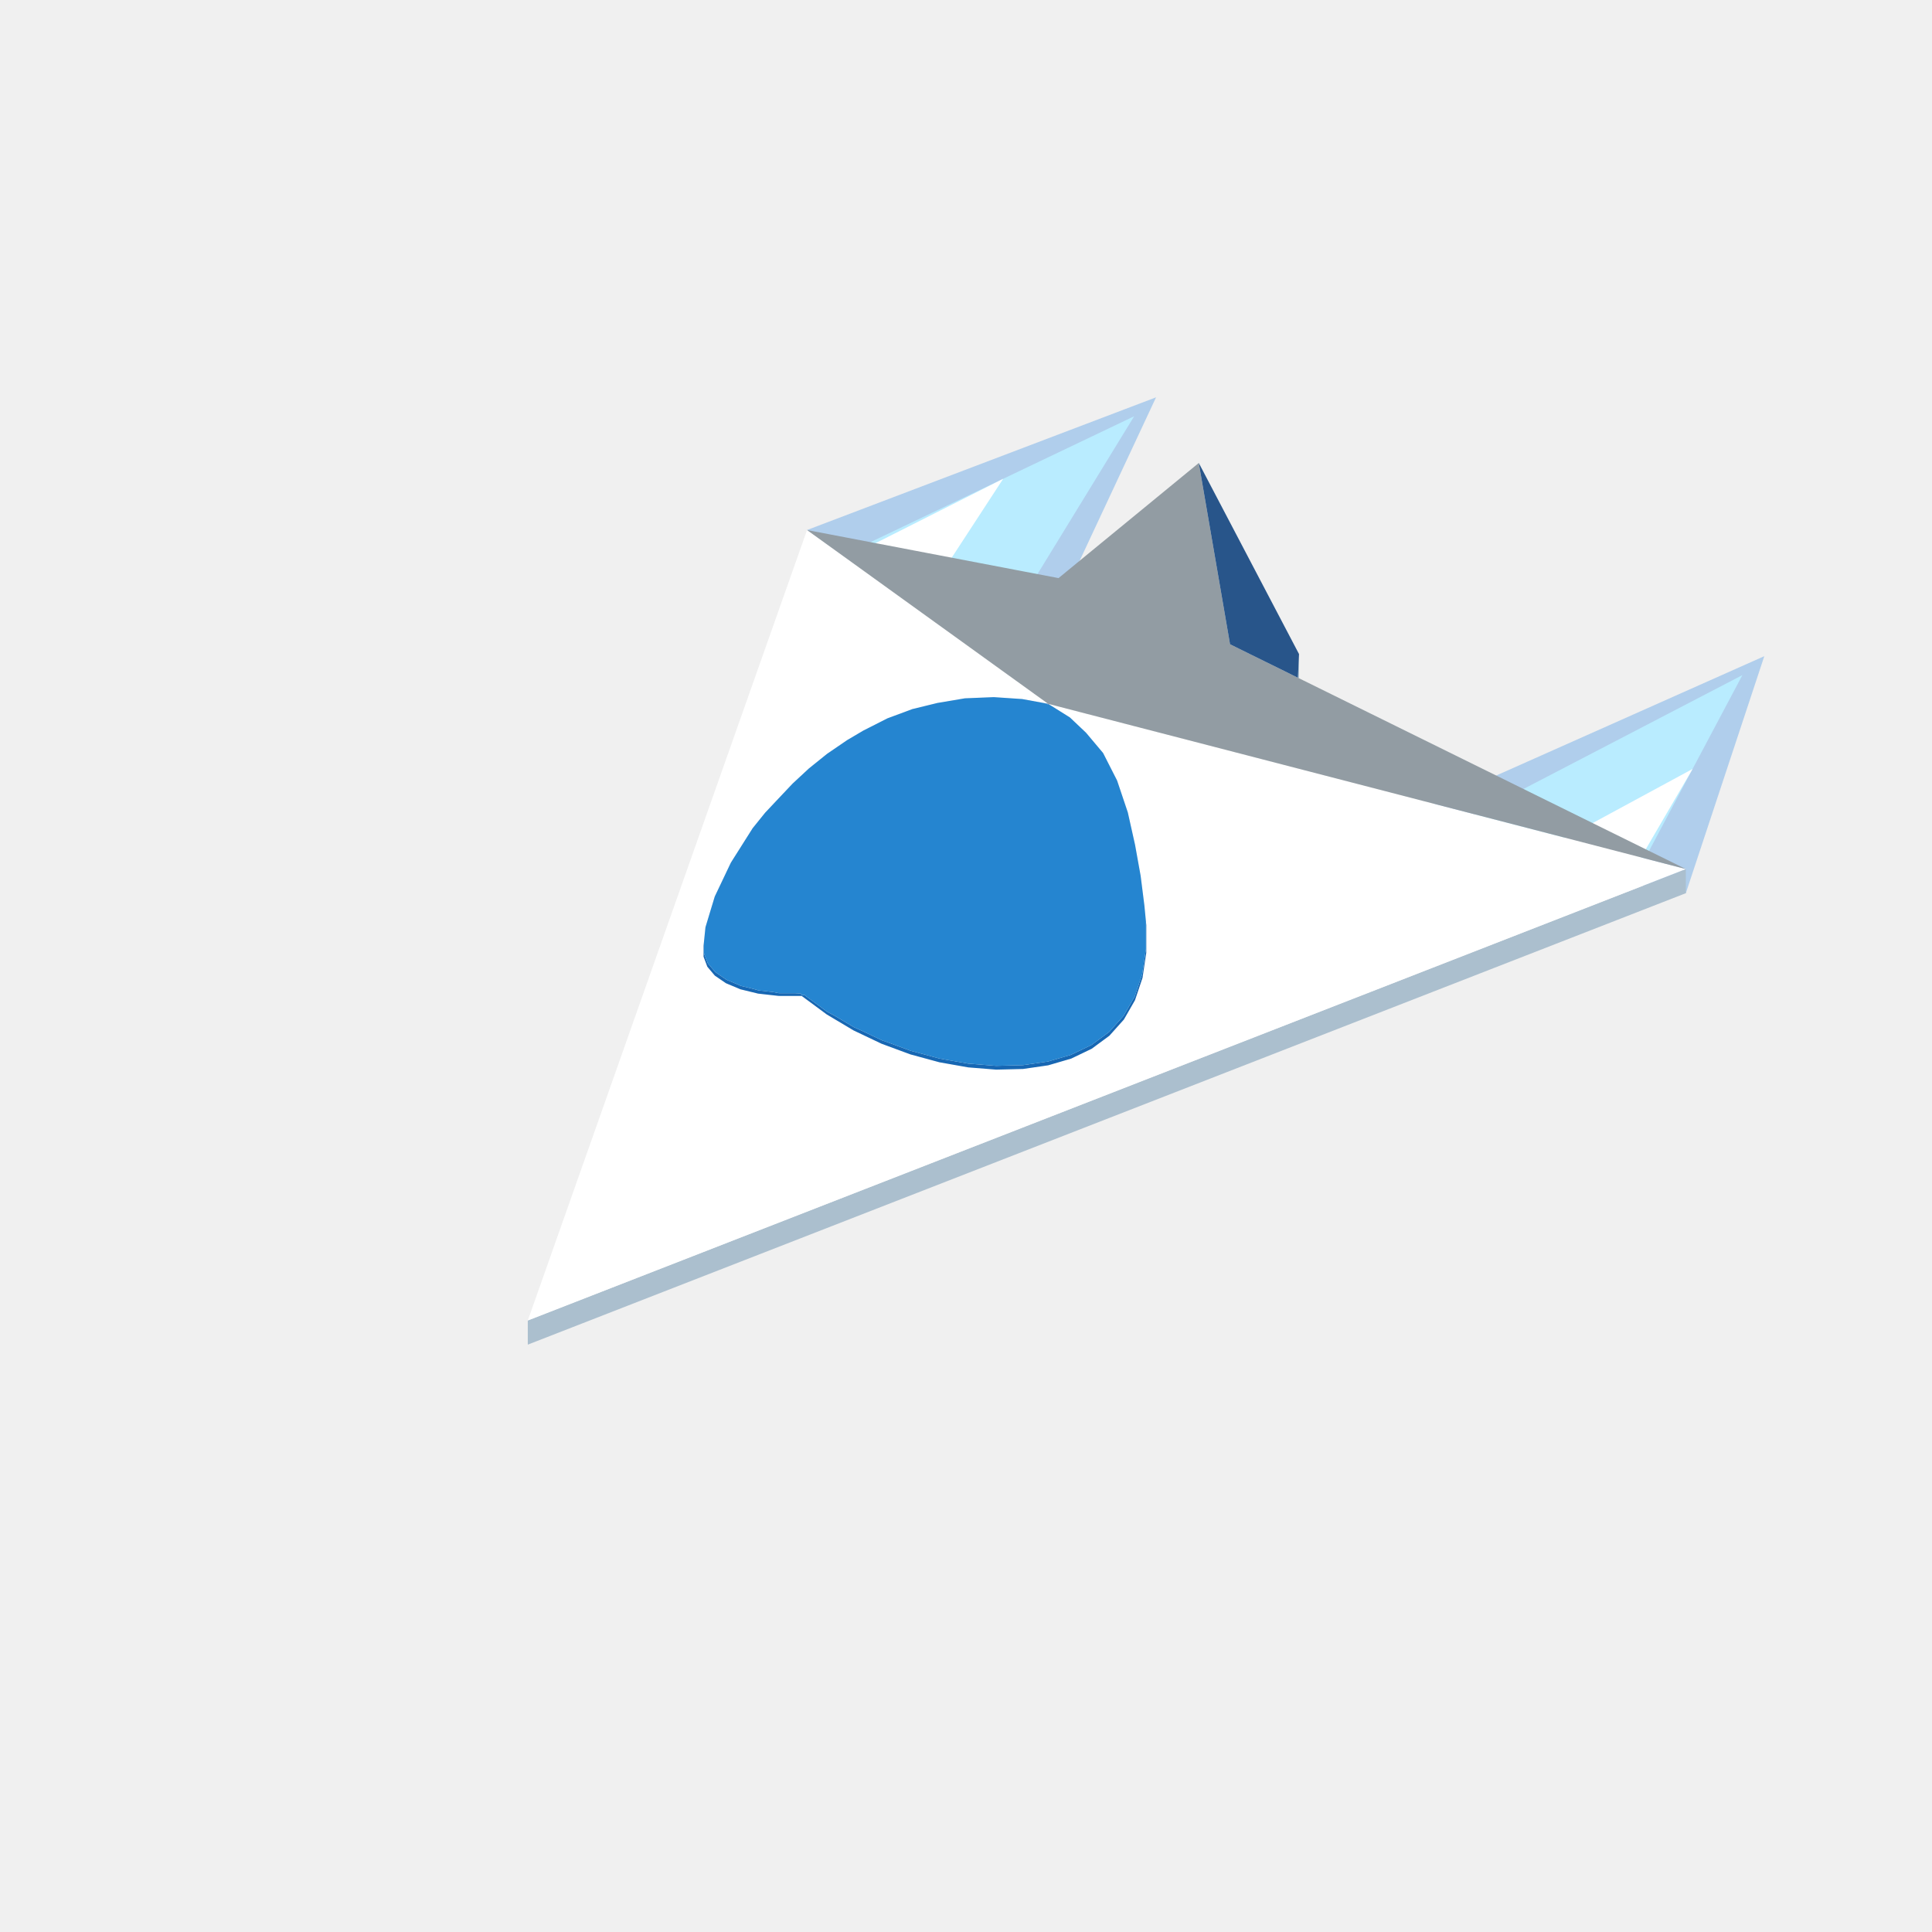
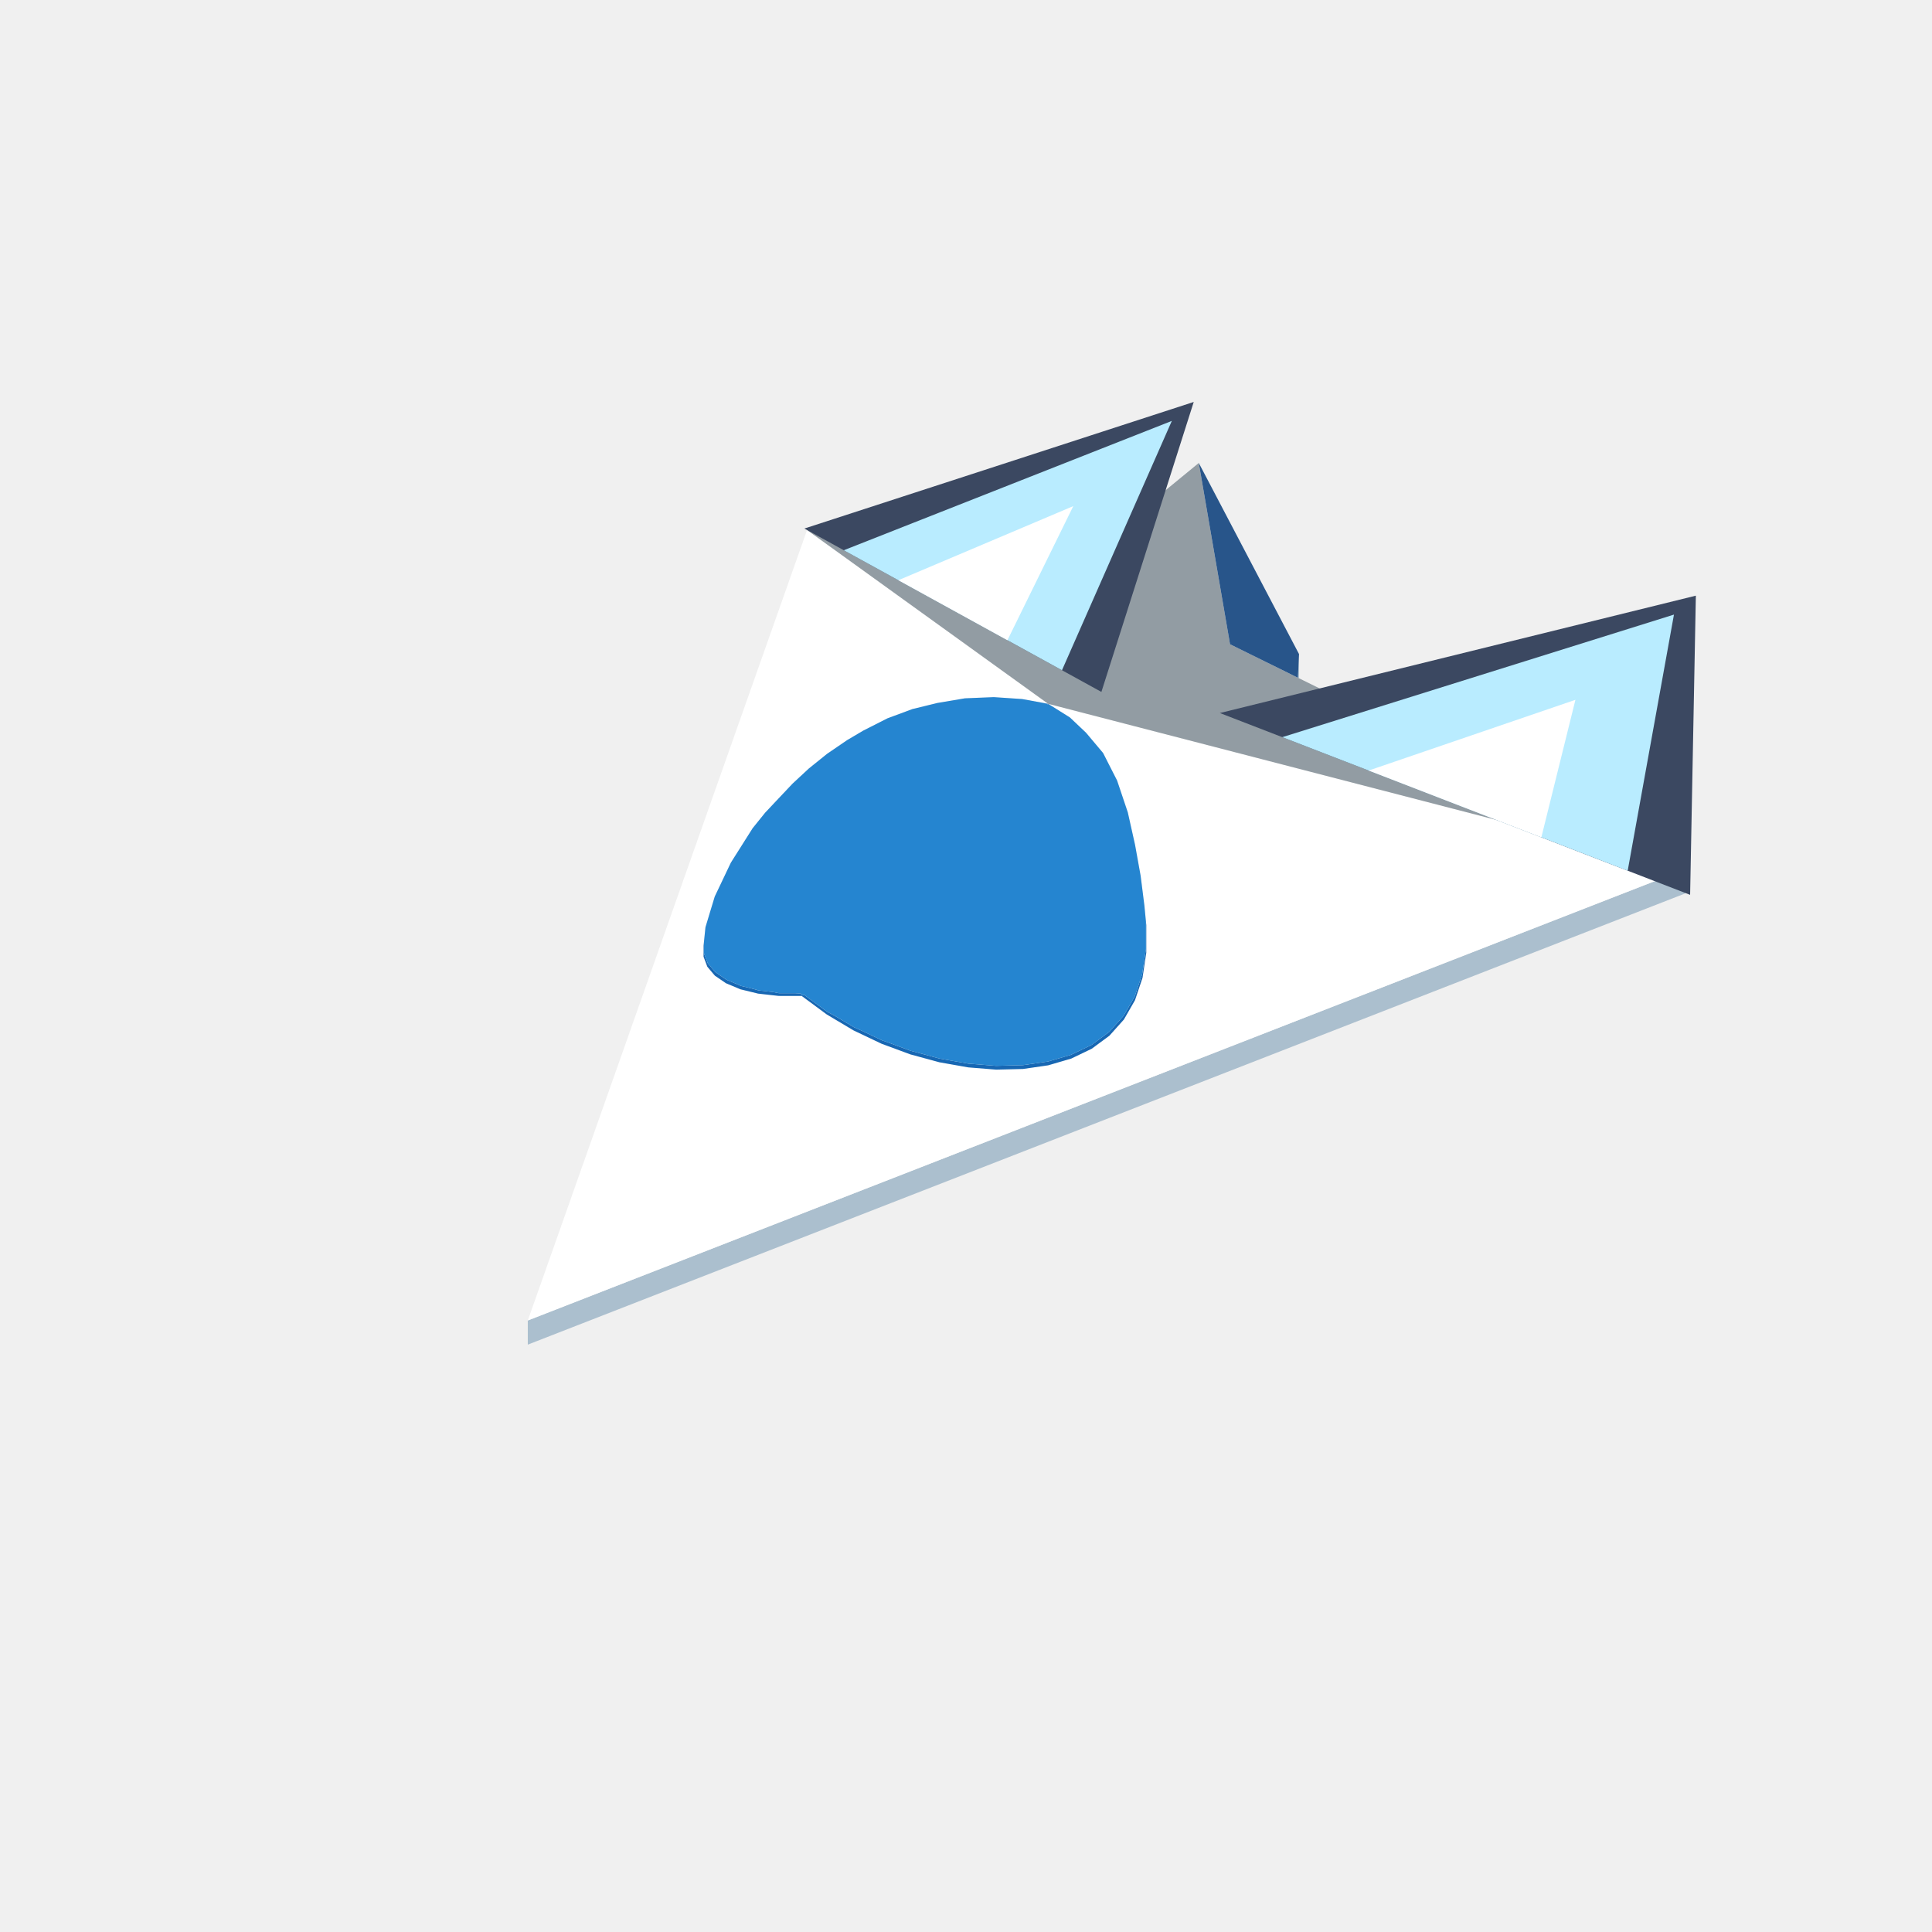
<svg xmlns="http://www.w3.org/2000/svg" width="96" height="96" viewBox="0 0 96 96">
-   <polygon points="83.768,44.382 87.667,32.605 67.63,41.526" fill="#70ace8" fill-opacity="0.5" />
-   <polygon points="81.078,43.906 86.579,33.546 70.32,42.002" fill="#b9ecff" fill-opacity="1" />
-   <polygon points="80.809,43.858 84.104,38.208 75.43,42.906" fill="#ffffff" fill-opacity="1" />
-   <polygon points="40.102,26.336 57.444,19.743 50.849,33.848" fill="#70ace8" fill-opacity="0.5" />
-   <polygon points="41.893,27.588 56.356,20.684 49.058,32.596" fill="#b9ecff" fill-opacity="1" />
-   <polygon points="42.072,27.713 49.847,23.791 45.655,30.217" fill="#ffffff" fill-opacity="1" />
  <path fill="#abbfce" d="M71.204,49.28L26.226,66.814L26.226,65.614L71.204,48.08L83.768,43.182L83.768,44.382ZM64.548,32.501L64.548,33.701L64.548,33.704L64.501,33.68L64.493,33.677Z" />
  <path fill="#ffffff" d="M52.083,34.972L52.099,34.977L52.112,34.98L52.178,34.997L52.222,35.008L52.295,35.028L52.331,35.037L52.372,35.047L52.438,35.064L52.447,35.067L52.502,35.081L52.622,35.112L52.654,35.121L52.828,35.165L52.924,35.19L52.944,35.196L52.966,35.201L53.019,35.215L53.026,35.217L53.105,35.237L53.109,35.238L53.174,35.255L53.371,35.306L53.515,35.343L53.55,35.353L53.577,35.359L53.674,35.385L53.709,35.394L53.736,35.401L53.793,35.416L53.804,35.418L53.85,35.43L53.879,35.438L53.89,35.441L53.929,35.451L53.937,35.453L53.991,35.467L53.994,35.468L54.145,35.507L54.192,35.519L54.398,35.572L54.431,35.581L54.636,35.634L54.643,35.636L54.685,35.647L54.696,35.65L54.72,35.656L54.95,35.715L55.003,35.729L55.097,35.753L55.098,35.755L55.097,35.753L55.288,35.803L55.343,35.817L55.347,35.818L55.458,35.847L55.484,35.854L55.544,35.869L55.625,35.89L55.684,35.906L55.83,35.943L56.121,36.019L56.264,36.056L56.352,36.078L56.375,36.084L56.532,36.125L57.083,36.268L57.408,36.352L57.563,36.392L64.277,38.132L70.775,39.815L71.204,39.926L83.768,43.182L81.597,44.028L76.31,46.089L72.892,47.422L71.204,48.08L71.141,48.104L70.561,48.33L70.477,48.363L70.387,48.398L70.103,48.509L69.616,48.699L69.549,48.725L68.645,49.078L67.834,49.394L67.714,49.441L67.702,49.445L67.343,49.585L66.678,49.844L65.982,50.115L65.253,50.4L64.904,50.536L63.905,50.925L62.946,51.299L61.999,51.669L61.037,52.043L60.03,52.436L58.921,52.868L57.584,53.39L55.62,54.155L54.14,54.732L53.708,54.9L53.374,55.031L53.094,55.14L52.528,55.361L52.216,55.482L51.252,55.858L51.193,55.881L50.957,55.973L50.757,56.051L50.655,56.091L49.611,56.498L49.078,56.706L48.194,57.05L48.109,57.083L46.717,57.626L46.68,57.64L45.979,57.914L45.238,58.203L40.754,59.95L28.961,64.548L28.199,64.845L26.226,65.614L26.789,64.02L26.797,63.999L27.284,62.621L27.656,61.566L27.685,61.486L27.876,60.944L28.157,60.15L28.271,59.826L28.339,59.634L28.449,59.322L28.517,59.13L28.64,58.782L28.727,58.535L28.812,58.295L28.916,57.999L29.046,57.632L29.183,57.245L29.193,57.217L29.268,57.003L29.377,56.696L29.47,56.431L29.546,56.217L29.741,55.666L29.766,55.595L29.878,55.277L30.006,54.914L30.071,54.731L30.404,53.787L30.423,53.734L30.452,53.653L30.465,53.617L30.489,53.547L30.63,53.148L30.758,52.787L30.782,52.719L30.784,52.713L30.842,52.548L30.901,52.382L31.032,52.009L31.067,51.912L31.077,51.882L31.104,51.807L31.118,51.766L31.343,51.129L31.509,50.661L31.525,50.615L31.541,50.569L31.587,50.44L31.589,50.434L31.626,50.329L31.627,50.325L31.669,50.207L31.69,50.148L31.691,50.144L31.736,50.016L31.779,49.896L31.804,49.826L31.806,49.82L31.836,49.734L31.876,49.622L31.898,49.559L31.926,49.481L31.938,49.447L31.943,49.431L31.973,49.346L32.029,49.19L32.072,49.068L32.135,48.888L32.142,48.869L32.18,48.76L32.217,48.656L32.249,48.566L32.254,48.553L32.26,48.534L32.355,48.266L32.376,48.207L32.407,48.118L32.417,48.09L32.487,47.891L32.513,47.819L32.545,47.729L32.61,47.544L32.626,47.5L32.649,47.435L32.652,47.424L32.674,47.363L32.68,47.346L32.699,47.292L32.709,47.263L32.735,47.191L32.736,47.188L32.738,47.18L32.795,47.02L32.839,46.897L32.845,46.879L32.871,46.804L32.884,46.768L32.91,46.693L32.934,46.626L32.963,46.546L32.974,46.512L32.993,46.459L33.035,46.34L33.046,46.31L33.056,46.282L33.091,46.181L33.145,46.03L33.194,45.891L33.215,45.83L33.234,45.777L33.236,45.778L33.234,45.776L33.236,45.772L33.246,45.744L33.253,45.723L33.265,45.689L33.282,45.642L33.284,45.635L33.314,45.551L33.314,45.55L33.319,45.536L33.351,45.446L33.366,45.405L33.424,45.239L33.463,45.13L33.48,45.083L33.505,45.01L33.527,44.949L33.551,44.88L33.56,44.853L33.584,44.788L33.596,44.752L33.605,44.726L33.626,44.668L33.649,44.602L33.663,44.563L33.668,44.548L33.682,44.51L33.726,44.386L33.731,44.37L33.746,44.328L33.775,44.245L33.788,44.21L33.79,44.204L33.825,44.106L33.836,44.074L33.845,44.048L33.849,44.035L33.87,43.978L33.871,43.974L33.944,43.768L33.963,43.714L33.969,43.698L33.977,43.674L33.981,43.663L33.999,43.611L34.008,43.585L34.069,43.414L34.091,43.35L34.096,43.338L34.11,43.297L34.126,43.252L34.184,43.088L34.192,43.066L34.246,42.914L34.277,42.826L34.366,42.573L34.376,42.544L34.378,42.54L34.398,42.484L34.428,42.397L34.435,42.379L34.448,42.341L34.486,42.232L34.525,42.124L34.537,42.089L34.587,41.948L34.589,41.942L34.621,41.852L34.622,41.847L34.63,41.826L34.709,41.601L34.768,41.434L34.777,41.409L34.795,41.359L34.805,41.331L34.855,41.19L34.88,41.119L34.926,40.988L34.933,40.968L34.96,40.893L35.049,40.641L35.054,40.627L35.058,40.615L35.111,40.464L35.144,40.372L35.147,40.363L35.148,40.36L35.243,40.089L35.26,40.042L35.334,39.832L35.339,39.819L35.361,39.756L35.363,39.752L35.366,39.743L35.386,39.686L35.435,39.547L35.45,39.504L35.481,39.416L35.512,39.329L35.521,39.304L35.535,39.264L35.632,38.989L35.69,38.826L35.756,38.637L35.797,38.523L35.84,38.401L35.874,38.304L35.974,38.022L36.002,37.942L36.011,37.917L36.014,37.909L36.073,37.742L36.115,37.623L36.391,36.841L36.433,36.722L36.476,36.599L36.622,36.188L36.655,36.093L36.685,36.007L36.747,35.832L36.794,35.701L36.974,35.191L37.117,34.787L37.135,34.736L37.188,34.584L37.226,34.477L37.233,34.459L37.343,34.147L37.489,33.732L37.549,33.564L37.565,33.517L37.671,33.217L37.717,33.089L37.76,32.965L37.803,32.845L38.168,31.811L38.181,31.774L38.507,30.852L38.674,30.379L38.99,29.484L38.999,29.459L39.137,29.069L39.263,28.712L39.297,28.615L39.556,27.881L39.809,27.166L40.102,26.336L40.114,26.345L40.149,26.37L40.204,26.41L40.348,26.514L40.404,26.554L40.459,26.594L40.544,26.655L40.567,26.671L41.162,27.101L41.749,27.524L41.917,27.645L42.185,27.838L42.466,28.04L42.586,28.127L42.707,28.214L42.769,28.259L42.817,28.294L42.867,28.329L42.88,28.339L43.002,28.427L43.112,28.506L43.136,28.523L43.188,28.561L43.253,28.608L43.283,28.629L43.35,28.677L43.613,28.867L43.844,29.034L43.852,29.04L44.073,29.199L44.096,29.215L44.163,29.263L44.176,29.273L44.523,29.523L44.575,29.561L44.577,29.562L44.58,29.564L44.599,29.578L44.679,29.636L44.754,29.69L44.835,29.748L44.867,29.771L44.868,29.772L44.923,29.811L44.974,29.848L45.006,29.871L45.058,29.909L45.081,29.926L45.127,29.959L45.156,29.979L45.156,29.98L45.233,30.035L45.328,30.104L45.408,30.161L45.435,30.18L45.518,30.241L45.555,30.267L45.595,30.296L45.86,30.487L45.893,30.511L45.912,30.524L45.919,30.529L45.944,30.547L46.16,30.703L46.163,30.705L46.181,30.718L46.313,30.814L46.377,30.86L46.411,30.884L46.416,30.887L46.488,30.94L46.501,30.949L46.632,31.043L46.661,31.064L46.7,31.093L46.718,31.106L46.737,31.119L46.749,31.128L46.764,31.139L46.775,31.146L46.833,31.189L46.865,31.212L46.894,31.232L46.913,31.246L46.915,31.247L46.956,31.277L46.969,31.286L46.994,31.305L47.012,31.317L47.026,31.328L47.083,31.369L47.089,31.373L47.113,31.39L47.13,31.402L47.249,31.488L47.314,31.535L47.339,31.553L47.376,31.58L47.402,31.599L47.479,31.654L47.505,31.672L47.534,31.694L47.536,31.695L47.572,31.721L47.577,31.725L47.588,31.733L47.667,31.789L47.813,31.895L47.832,31.908L47.919,31.971L47.948,31.992L47.949,31.993L47.953,31.995L47.986,32.019L48.122,32.117L48.125,32.12L48.177,32.157L48.208,32.179L48.256,32.214L48.288,32.237L48.315,32.256L48.358,32.288L48.385,32.307L48.445,32.35L48.505,32.394L48.509,32.396L48.55,32.426L48.554,32.429L48.63,32.483L48.633,32.486L48.702,32.535L48.703,32.536L48.71,32.542L48.73,32.556L48.755,32.573L48.757,32.575L48.785,32.596L48.806,32.61L48.818,32.619L48.859,32.649L48.896,32.675L48.904,32.681L48.909,32.685L48.913,32.688L48.964,32.724L49.023,32.767L49.081,32.809L49.1,32.823L49.103,32.825L49.116,32.834L49.139,32.85L49.217,32.907L49.265,32.942L49.299,32.966L49.322,32.982L49.343,32.997L49.369,33.016L49.398,33.037L49.401,33.039L49.404,33.042L49.409,33.045L49.423,33.055L49.424,33.056L49.425,33.057L49.491,33.105L49.513,33.12L49.566,33.158L49.596,33.18L49.654,33.222L49.658,33.224L49.698,33.254L49.714,33.265L49.718,33.268L49.773,33.308L49.791,33.321L49.801,33.328L49.821,33.342L49.855,33.367L49.895,33.395L49.977,33.455L50.029,33.492L50.065,33.518L50.072,33.523L50.089,33.535L50.09,33.536L50.129,33.564L50.152,33.581L50.202,33.617L50.21,33.622L50.248,33.65L50.312,33.696L50.33,33.709L50.352,33.725L50.371,33.739L50.398,33.758L50.403,33.762L50.46,33.803L50.519,33.846L50.543,33.862L50.567,33.88L50.646,33.937L50.671,33.955L50.721,33.991L50.734,34L50.74,34.004L50.743,34.007L50.756,34.016L50.825,34.066L50.829,34.069L50.837,34.074L50.887,34.11L50.912,34.129L50.99,34.185L50.992,34.186L50.999,34.191L51.007,34.197L51.028,34.212L51.067,34.24L51.1,34.264L51.103,34.267L51.116,34.276L51.118,34.277L51.168,34.313L51.217,34.349L51.276,34.391L51.298,34.407L51.343,34.439L51.362,34.453L51.407,34.486L51.414,34.491L51.423,34.497L51.44,34.509L51.453,34.518L51.501,34.553L51.561,34.596L51.594,34.62L51.678,34.681L51.723,34.713L51.726,34.715L51.775,34.751L51.798,34.767L51.833,34.792L51.853,34.807L51.887,34.831L51.945,34.873L51.953,34.879L52.073,34.965ZM39.835,49.487L41.084,50.409L41.213,50.486L42.416,51.202L43.808,51.864L45.238,52.392L46.554,52.749L46.68,52.784L48.109,53.037L49.502,53.149L50.578,53.122L50.834,53.116L52.083,52.935L52.338,52.86L53.227,52.601L53.448,52.495L54.246,52.112L55.124,51.465L55.845,50.66L56.396,49.7L56.77,48.59L56.958,47.34L56.958,45.965L56.944,45.821L56.941,45.791L56.941,45.791L56.864,44.991L56.803,44.512L56.803,44.509L56.801,44.497L56.74,44.011L56.677,43.514L56.601,43.091L56.596,43.062L56.585,43.003L56.525,42.672L56.465,42.337L56.401,41.982L56.35,41.753L56.343,41.72L56.322,41.628L56.294,41.505L56.159,40.9L56.121,40.727L56.061,40.459L56.041,40.37L56.037,40.358L55.995,40.235L55.984,40.203L55.928,40.035L55.721,39.419L55.675,39.283L55.63,39.148L55.53,38.851L55.508,38.784L55.468,38.706L55.419,38.611L55.386,38.544L55.268,38.313L55.228,38.235L55.152,38.085L55.142,38.067L55.139,38.06L55.005,37.797L55.002,37.791L54.99,37.768L54.964,37.717L54.964,37.716L54.954,37.696L54.879,37.548L54.866,37.523L54.812,37.416L54.81,37.414L54.742,37.334L54.732,37.322L54.703,37.287L54.686,37.267L54.685,37.265L54.685,37.266L54.652,37.226L54.58,37.141L54.548,37.103L54.509,37.057L54.498,37.044L54.451,36.988L54.411,36.94L54.386,36.911L54.366,36.887L54.349,36.867L54.248,36.746L54.109,36.581L54.054,36.516L53.968,36.413L53.964,36.408L53.91,36.358L53.883,36.332L53.881,36.33L53.817,36.269L53.769,36.223L53.747,36.202L53.736,36.193L53.721,36.178L53.703,36.161L53.674,36.133L53.631,36.093L53.547,36.013L53.424,35.897L53.397,35.871L53.277,35.757L53.164,35.65L53.092,35.605L53.087,35.602L53.058,35.584L53.02,35.56L52.98,35.535L52.891,35.479L52.797,35.42L52.723,35.374L52.654,35.331L52.556,35.269L52.515,35.244L52.394,35.167L52.356,35.144L52.26,35.084L52.242,35.072L52.237,35.069L52.18,35.034L52.161,35.022L52.16,35.02L52.159,35.02L52.101,34.984L52.083,34.972L52.065,34.969L52.057,34.968L51.979,34.953L51.961,34.95L51.948,34.948L51.898,34.938L51.886,34.936L51.763,34.914L51.54,34.873L51.33,34.834L51.311,34.831L51.09,34.79L50.908,34.757L50.856,34.747L50.792,34.735L50.759,34.733L50.741,34.732L50.723,34.731L50.708,34.73L50.703,34.729L50.685,34.728L50.655,34.726L50.614,34.723L50.602,34.722L50.552,34.719L50.545,34.719L50.527,34.717L50.449,34.712L50.44,34.712L50.402,34.709L50.3,34.702L50.126,34.69L50.068,34.687L49.889,34.674L49.819,34.67L49.803,34.669L49.702,34.662L49.697,34.661L49.502,34.648L49.381,34.64L49.292,34.644L49.266,34.645L49.211,34.647L49.208,34.647L49.152,34.65L49.147,34.65L49.102,34.652L49.082,34.653L49.082,34.652L49.08,34.653L49.071,34.653L48.986,34.656L48.975,34.657L48.894,34.66L48.873,34.661L48.857,34.662L48.761,34.666L48.729,34.667L48.719,34.667L48.716,34.667L48.685,34.669L48.626,34.671L48.555,34.674L48.513,34.676L48.452,34.678L48.305,34.684L48.27,34.686L48.267,34.686L48.24,34.687L48.163,34.69L47.964,34.698L47.963,34.699L47.945,34.699L47.912,34.705L47.876,34.711L47.825,34.719L47.795,34.724L47.778,34.727L47.773,34.728L47.714,34.738L47.645,34.75L47.572,34.762L47.563,34.764L47.534,34.769L47.508,34.773L47.47,34.779L47.37,34.796L47.349,34.8L47.321,34.804L47.263,34.814L47.233,34.819L47.127,34.837L47.078,34.845L47.067,34.847L47.065,34.848L47.033,34.853L46.984,34.861L46.955,34.866L46.953,34.866L46.907,34.874L46.831,34.887L46.691,34.91L46.666,34.915L46.66,34.916L46.653,34.917L46.625,34.922L46.583,34.929L46.563,34.934L46.553,34.937L46.544,34.939L46.54,34.94L46.524,34.944L46.501,34.949L46.475,34.956L46.456,34.961L46.446,34.963L46.414,34.971L46.408,34.972L46.357,34.985L46.266,35.007L46.202,35.023L46.161,35.032L46.158,35.033L46.156,35.034L46.112,35.044L46.067,35.056L46.042,35.062L45.922,35.091L45.889,35.099L45.846,35.109L45.713,35.142L45.684,35.149L45.633,35.162L45.585,35.173L45.517,35.19L45.496,35.195L45.486,35.197L45.466,35.202L45.458,35.204L45.432,35.211L45.408,35.216L45.408,35.215L45.407,35.217L45.407,35.217L45.386,35.222L45.38,35.223L45.364,35.227L45.362,35.228L45.334,35.234L45.257,35.263L45.16,35.299L45.121,35.314L45.002,35.358L44.926,35.386L44.908,35.393L44.91,35.391L44.907,35.393L44.843,35.417L44.766,35.445L44.766,35.445L44.766,35.446L44.75,35.452L44.719,35.463L44.677,35.478L44.592,35.51L44.537,35.53L44.523,35.536L44.511,35.54L44.433,35.569L44.419,35.574L44.39,35.585L44.359,35.596L44.347,35.601L44.338,35.604L44.286,35.624L44.256,35.635L44.24,35.641L44.228,35.645L44.21,35.652L44.209,35.652L44.147,35.675L44.131,35.681L44.114,35.687L44.096,35.694L44.056,35.714L44.023,35.731L43.907,35.79L43.892,35.798L43.891,35.798L43.855,35.816L43.791,35.849L43.769,35.86L43.761,35.864L43.747,35.871L43.728,35.881L43.66,35.916L43.632,35.93L43.506,35.994L43.495,35.999L43.49,36.002L43.433,36.031L43.382,36.057L43.374,36.061L43.368,36.064L43.34,36.078L43.26,36.119L43.252,36.123L43.242,36.128L43.166,36.167L43.165,36.166L43.164,36.167L43.14,36.18L43.112,36.194L43.087,36.207L43.03,36.236L43.022,36.24L42.992,36.255L42.989,36.256L42.89,36.306L42.881,36.312L42.865,36.321L42.809,36.354L42.792,36.364L42.747,36.391L42.681,36.43L42.675,36.434L42.666,36.439L42.65,36.448L42.632,36.459L42.593,36.482L42.575,36.492L42.557,36.503L42.48,36.548L42.475,36.551L42.47,36.554L42.453,36.564L42.453,36.564L42.453,36.565L42.406,36.592L42.361,36.619L42.274,36.67L42.261,36.677L42.14,36.749L42.123,36.759L42.091,36.778L42.084,36.783L42.048,36.807L42.035,36.816L41.962,36.866L41.928,36.889L41.905,36.905L41.897,36.911L41.819,36.964L41.81,36.97L41.783,36.988L41.749,37.011L41.732,37.023L41.67,37.066L41.657,37.074L41.58,37.127L41.575,37.13L41.446,37.219L41.444,37.219L41.444,37.22L41.377,37.266L41.346,37.287L41.305,37.315L41.286,37.328L41.272,37.338L41.242,37.358L41.238,37.361L41.235,37.363L41.177,37.403L41.172,37.406L41.156,37.417L41.12,37.442L41.117,37.444L41.115,37.445L41.1,37.455L41.081,37.47L41.024,37.517L41.014,37.525L40.907,37.61L40.894,37.621L40.846,37.66L40.778,37.714L40.753,37.734L40.691,37.784L40.683,37.79L40.613,37.847L40.594,37.862L40.566,37.885L40.547,37.9L40.544,37.903L40.481,37.953L40.478,37.955L40.459,37.971L40.441,37.985L40.396,38.022L40.39,38.026L40.293,38.104L40.262,38.129L40.25,38.139L40.193,38.185L40.184,38.193L40.108,38.264L40.071,38.298L40.049,38.318L40.036,38.331L40.019,38.346L39.984,38.379L39.97,38.392L39.969,38.391L39.97,38.392L39.954,38.407L39.946,38.414L39.909,38.448L39.85,38.503L39.788,38.56L39.684,38.657L39.668,38.672L39.668,38.672L39.667,38.672L39.612,38.724L39.582,38.752L39.542,38.789L39.529,38.801L39.416,38.905L39.398,38.922L39.384,38.936L39.339,38.983L39.326,38.997L39.277,39.049L39.275,39.051L39.264,39.062L39.202,39.129L39.19,39.142L39.086,39.251L39.073,39.265L39.023,39.319L38.969,39.375L38.961,39.384L38.933,39.414L38.928,39.419L38.919,39.428L38.917,39.429L38.918,39.43L38.843,39.509L38.836,39.516L38.711,39.649L38.683,39.678L38.325,40.059L38.321,40.063L38.163,40.23L38.158,40.235L38.152,40.242L38.077,40.321L38.022,40.38L37.953,40.465L37.72,40.754L37.509,41.017L37.47,41.064L37.466,41.069L37.397,41.155L37.365,41.206L37.35,41.23L37.331,41.259L37.233,41.416L37.217,41.441L37.205,41.459L36.982,41.812L36.936,41.885L36.897,41.946L36.837,42.042L36.833,42.048L36.738,42.198L36.721,42.224L36.684,42.284L36.63,42.369L36.524,42.536L36.433,42.68L36.387,42.753L36.316,42.866L36.288,42.924L36.231,43.044L36.19,43.13L36.174,43.163L36.171,43.17L36.101,43.316L36.016,43.497L35.98,43.572L35.975,43.583L35.959,43.616L35.939,43.658L35.797,43.957L35.742,44.072L35.653,44.26L35.612,44.345L35.575,44.424L35.523,44.533L35.516,44.547L35.484,44.654L35.433,44.821L35.405,44.912L35.378,45.002L35.349,45.099L35.334,45.147L35.277,45.337L35.273,45.349L35.24,45.457L35.239,45.461L35.225,45.508L35.171,45.686L35.111,45.883L35.07,46.019L35.054,46.074L35.034,46.265L35.022,46.382L35.008,46.521L34.993,46.663L34.975,46.843L34.971,46.885L34.96,46.992L34.96,47.097L34.96,47.539L35.148,48.037L35.521,48.479L36.073,48.856L36.794,49.158L37.368,49.298L37.671,49.372L38.691,49.486ZM46.597,34.409L46.595,34.409L46.595,34.41ZM46.598,34.408L46.599,34.407L46.597,34.409ZM41.746,36.937L41.745,36.937L41.745,36.937ZM41.749,36.94L41.749,36.939L41.746,36.937Z" />
  <path fill="#1767b3" d="M52.001,34.975L51.992,34.966L51.967,34.953L51.898,34.938L52.083,34.972L52.237,35.069L52.156,35.026L52.116,35.014L52.09,35.01L52.058,34.996L52.047,34.991L52.002,34.975ZM51.058,52.895L51.77,52.791L52.073,52.747L52.28,52.687L53.215,52.414L53.396,52.327L54.233,51.926L54.387,51.813L55.11,51.28L55.235,51.141L55.83,50.476L56.285,49.684L56.381,49.517L56.688,48.602L56.753,48.409L56.908,47.381L56.941,47.162L56.941,46.033L56.941,45.791L56.958,45.965L56.958,47.34L56.77,48.59L56.396,49.7L55.845,50.66L55.124,51.465L54.433,51.974L54.246,52.112L53.448,52.495L53.227,52.601L52.338,52.86L52.083,52.935L50.834,53.116L50.578,53.122L49.502,53.149L48.109,53.037L46.68,52.784L45.238,52.392L43.808,51.864L42.416,51.202L41.213,50.486L41.084,50.409L39.835,49.487L39.835,49.486L39.835,49.486L39.834,49.486L39.834,49.487L39.834,49.487L38.691,49.486L37.671,49.372L36.794,49.158L36.073,48.856L35.521,48.479L35.148,48.037L34.96,47.539L34.96,47.097L34.96,46.992L34.963,46.962L34.978,46.815L34.978,47.256L34.978,47.361L35.129,47.759L35.167,47.859L35.461,48.207L35.542,48.302L35.966,48.593L36.094,48.682L36.632,48.907L36.794,48.978L36.816,48.988L37.447,49.142L37.693,49.213L38.407,49.293L38.709,49.352L39.521,49.352L39.711,49.364L39.782,49.362L39.788,49.369L39.822,49.414L39.851,49.453L39.979,49.438L40.031,49.488L40.209,49.618L40.961,50.173L41.096,50.273L41.492,50.483L42.416,51.033L42.425,51.039L42.812,51.212L43.808,51.685L43.813,51.688L44.173,51.816L45.238,52.209L45.238,52.209L45.239,52.21L45.569,52.297L46.678,52.598L46.98,52.651L48.105,52.85L48.383,52.872L49.496,52.962L49.751,52.955L50.826,52.928Z" />
  <path fill="#2585d0" d="M56.753,48.409L56.753,48.409L56.753,48.409ZM36.094,48.682L36.094,48.68L36.093,48.679ZM51.992,34.966L52.001,34.975L52.002,34.975L52.047,34.991L52.058,34.996L52.09,35.01L52.116,35.014L52.156,35.026L52.237,35.069L53.164,35.65L53.964,36.408L54.812,37.416L55.508,38.784L56.041,40.37L56.401,41.982L56.582,42.987L56.677,43.514L56.74,44.011L56.864,44.991L56.941,45.791L56.941,45.791L56.941,45.791L56.941,46.033L56.941,47.162L56.908,47.381L56.753,48.409L56.688,48.602L56.381,49.517L56.285,49.684L55.83,50.476L55.83,50.476L55.829,50.477L55.235,51.141L55.11,51.28L54.387,51.813L54.233,51.926L53.396,52.327L53.215,52.414L52.28,52.687L52.073,52.747L51.77,52.791L51.058,52.895L50.826,52.928L49.751,52.955L49.496,52.962L48.383,52.872L48.105,52.85L46.98,52.651L46.678,52.598L45.569,52.297L45.239,52.21L45.238,52.209L44.173,51.816L43.813,51.688L43.808,51.685L42.812,51.212L42.425,51.039L42.416,51.033L41.492,50.483L41.096,50.273L40.961,50.173L40.209,49.618L40.031,49.488L39.979,49.438L39.851,49.453L39.822,49.414L39.788,49.369L39.782,49.362L39.711,49.364L39.521,49.352L38.709,49.352L38.407,49.293L37.693,49.213L37.447,49.142L36.816,48.988L36.632,48.907L36.094,48.682L35.966,48.593L35.542,48.302L35.461,48.207L35.167,47.859L35.129,47.759L34.978,47.361L34.978,47.256L34.978,46.815L35.054,46.074L35.225,45.508L35.24,45.457L35.334,45.147L35.378,45.002L35.403,44.921L35.516,44.547L35.612,44.345L35.797,43.957L35.98,43.572L36.016,43.497L36.101,43.316L36.316,42.866L36.433,42.68L36.586,42.438L36.684,42.284L36.922,41.907L36.936,41.885L36.982,41.812L37.117,41.598L37.233,41.416L37.397,41.155L37.953,40.465L38.022,40.38L38.683,39.678L39.384,38.936L39.97,38.392L40.193,38.185L40.778,37.714L41.1,37.455L41.67,37.066L42.091,36.778L42.65,36.448L42.89,36.306L43.164,36.167L43.252,36.123L43.728,35.881L44.096,35.694L44.419,35.574L45.002,35.358L45.334,35.234L46.583,34.929L46.625,34.922L47.945,34.699L49.381,34.64L50.792,34.735L51.898,34.938L51.967,34.953Z" />
  <path fill="#929ca3" d="M52.112,34.98L52.083,34.972L52.073,34.965L51.945,34.873L51.726,34.715L51.414,34.491L50.999,34.191L50.46,33.803L49.773,33.308L48.909,32.685L47.832,31.908L46.501,30.949L44.868,29.772L42.867,28.329L40.404,26.554L40.102,26.336L40.443,26.402L43.413,26.97L46.123,27.488L48.597,27.961L50.847,28.391L52.597,28.726L54.687,27.01L55.638,26.23L59.567,23.005L60.315,27.344L61.12,32.013L61.452,32.177L64.144,33.504L83.768,43.182L70.775,39.815L64.277,38.132L61.369,37.378L57.563,36.392L56.276,36.059L55.853,35.949L53.994,35.468L53.804,35.418L53.674,35.385L52.622,35.112L52.438,35.064Z" />
  <path fill="#28558a" d="M59.567,23.005L61.845,27.348L63.827,31.127L64.181,31.801L64.209,31.855L64.548,32.501L64.529,32.901L64.493,33.677L64.209,33.537L64.144,33.504L62.22,32.556L61.452,32.177L61.12,32.013L60.315,27.344Z" />
+   <polygon points="83.981,44.464 84.266,29.598 60.615,35.43" fill="#3b4861" fill-opacity="1" />
+   <polygon points="80.879,43.265 83.178,30.539 63.717,36.629" fill="#b9ecff" fill-opacity="1" />
+   <polygon points="76.589,41.606 78.282,34.773 68.007,38.288" fill="#ffffff" fill-opacity="1" />
+   <polygon points="39.968,26.263 59.316,19.973 54.728,34.381" fill="#3b4861" fill-opacity="1" />
+   <polygon points="41.927,27.341 58.228,20.914 52.769,33.303" fill="#b9ecff" fill-opacity="1" />
+   <polygon points="44.638,28.831 53.332,25.148 50.058,31.813" fill="#ffffff" fill-opacity="1" />
</svg>
